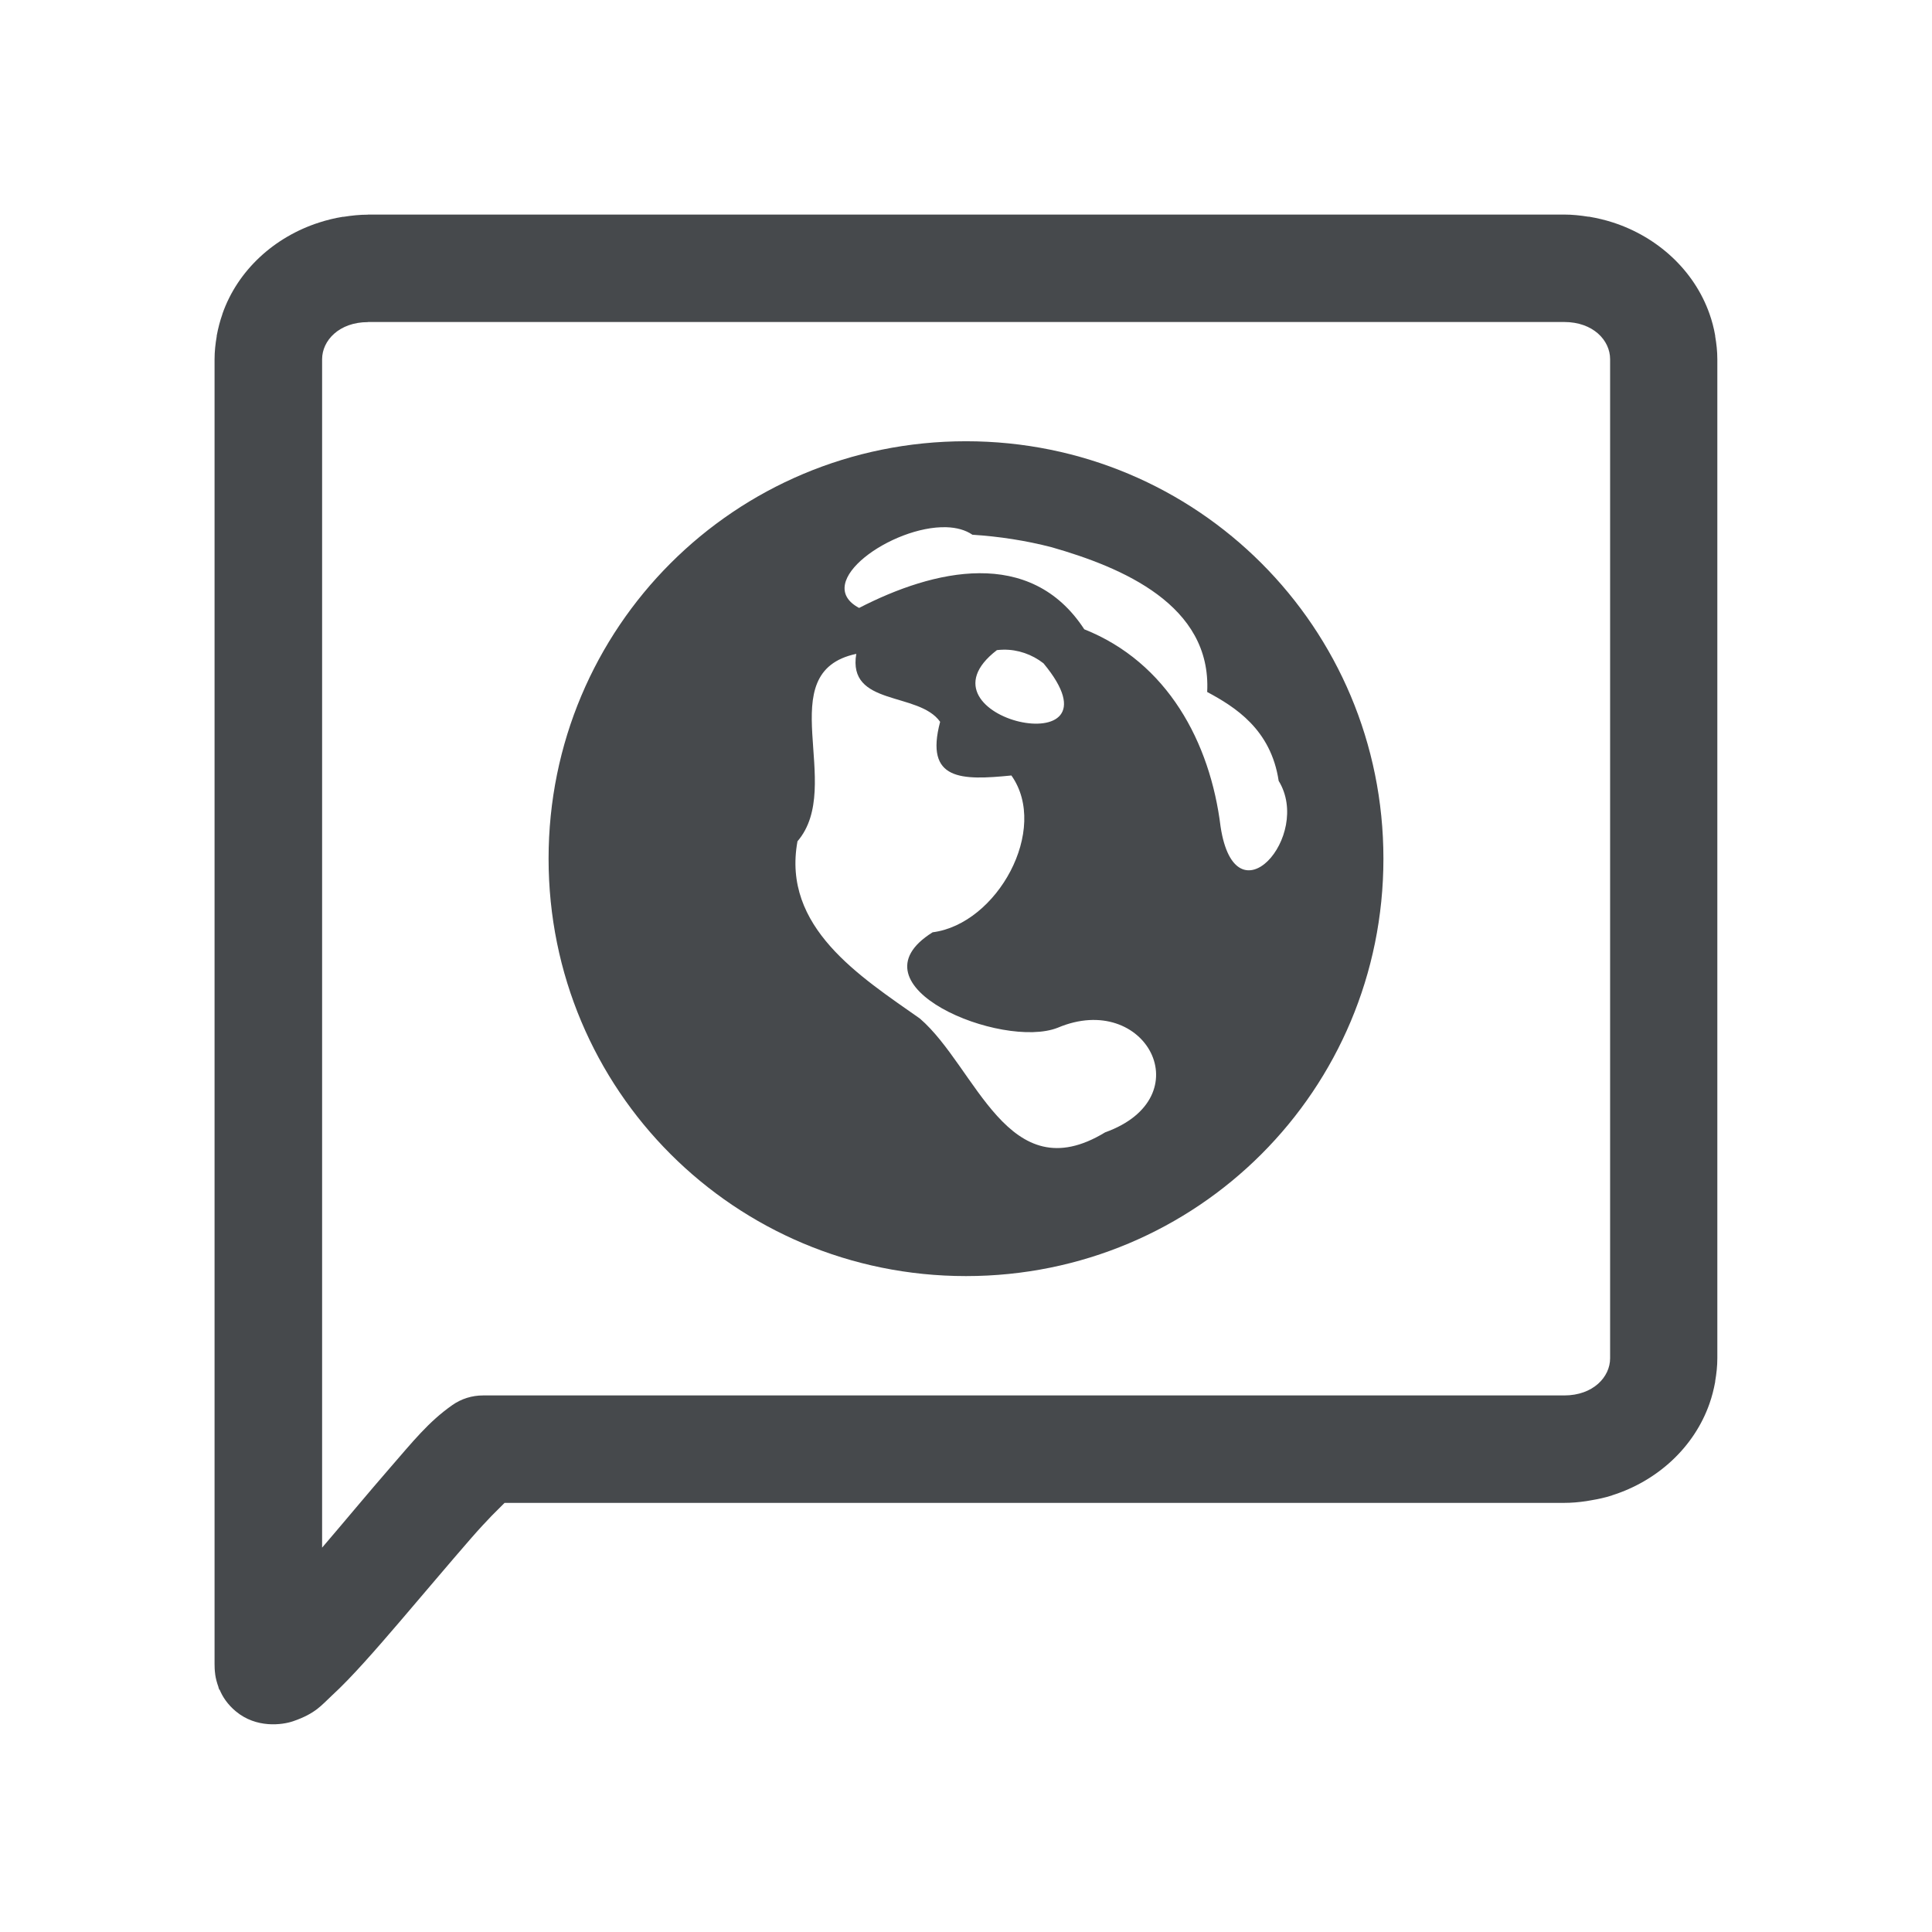
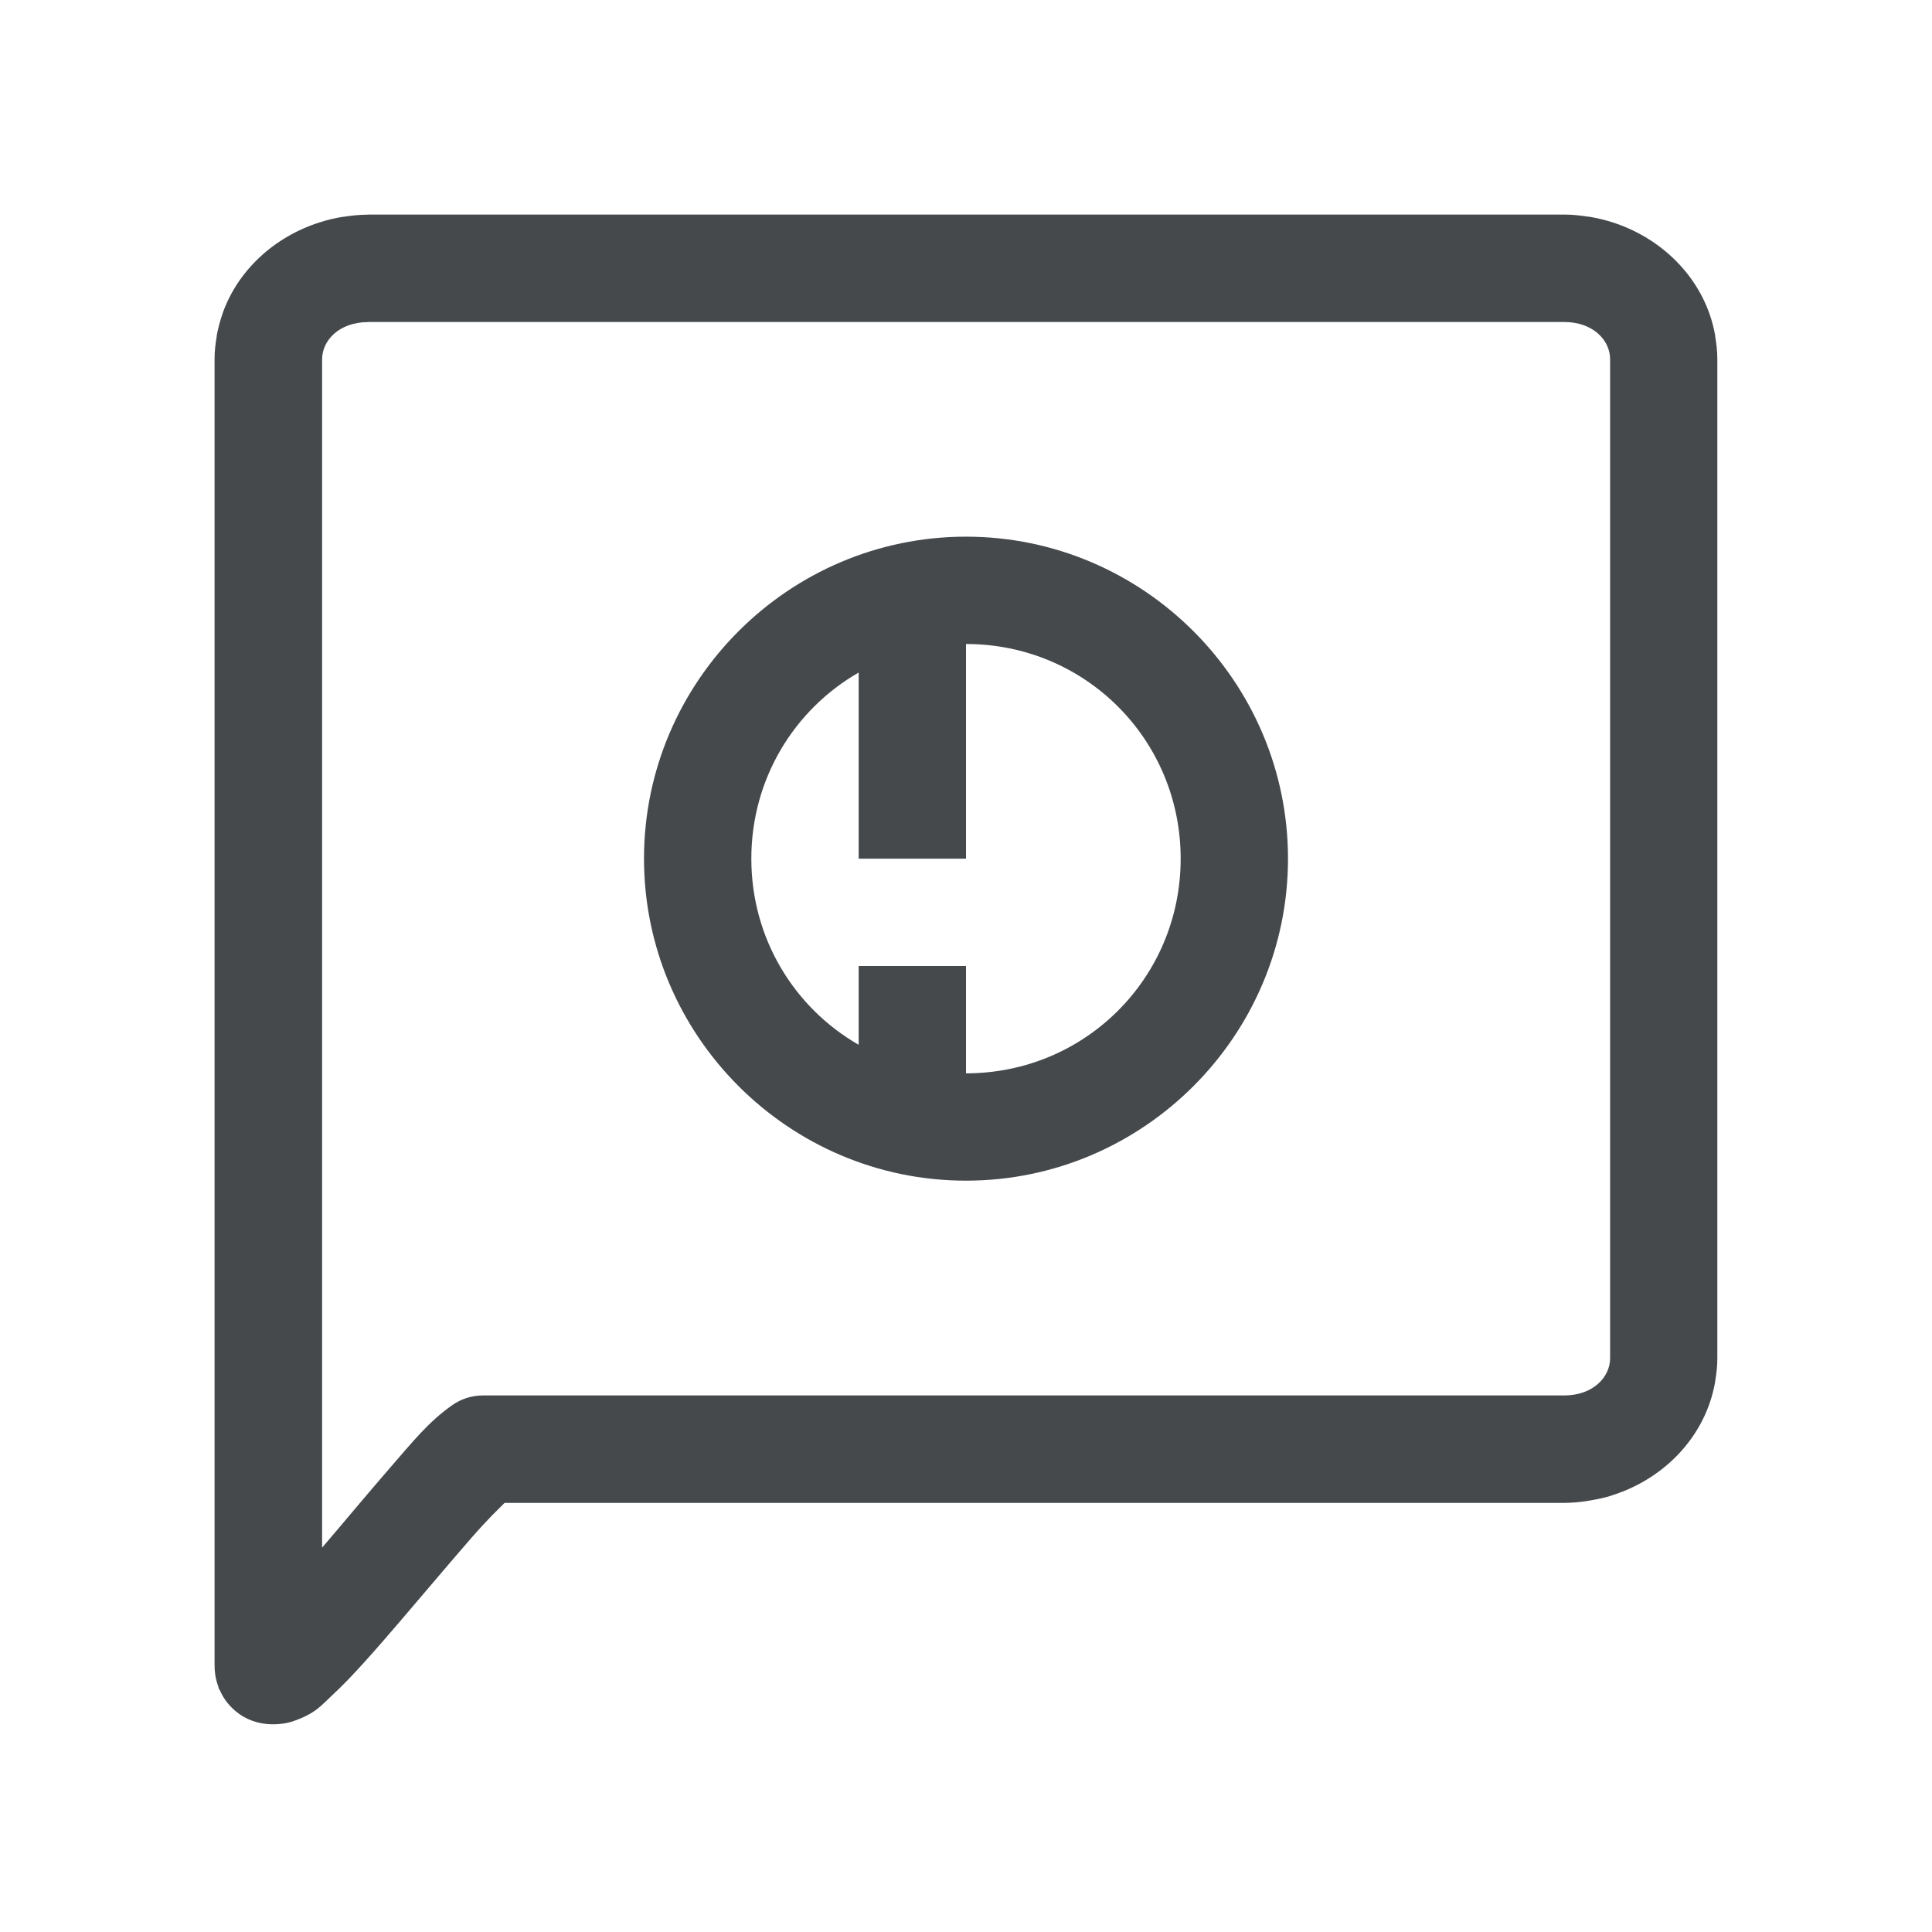
<svg xmlns="http://www.w3.org/2000/svg" id="d" width="18" height="18" version="1.1">
  <defs>
    <style id="current-color-scheme" type="text/css">.ColorScheme-Text {color:#090d11;}.ColorScheme-Background{color:#ffffff;}</style>
  </defs>
-   <path class="ColorScheme-Background" d="m2.602 1c-0.881 0-1.599 0.732-1.602 1.611l-0.035 13.887c-3.7736e-4 0.146 0.082 0.401 0.277 0.527s0.365 0.107 0.475 0.088c0.219-0.038 0.347-0.115 0.51-0.207 0.326-0.184 0.71-0.457 1.113-0.746 0.403-0.289 0.82-0.592 1.158-0.814 0.169-0.111 0.321-0.203 0.428-0.258 0.08-0.041 0.152-0.051 0.131-0.053l10.344-0.035c0.879-3e-3 1.6-0.732 1.6-1.613v-10.773c0-0.882-0.72-1.613-1.602-1.613h-12.797zm0.826 1h11.145c0.157 0 0.309 0.026 0.453 0.072h0.373c0.3 0 0.529 0.229 0.529 0.541v0.311c0.046 0.132 0.072 0.274 0.072 0.422v9.309c0 0.148-0.026 0.29-0.072 0.422v0.311c0 0.312-0.229 0.54-0.531 0.541l-0.375 2e-3c-0.143 0.045-0.294 0.07-0.449 0.07h-9.826c-0.02 0.005-0.042 9e-3 -0.061 0.016-0.059 0.058-0.151 0.146-0.299 0.316-0.201 0.231-0.439 0.514-0.666 0.779-0.227 0.265-0.437 0.507-0.629 0.684-0.096 0.088-0.15 0.166-0.359 0.238-0.105 0.036-0.345 0.067-0.535-0.092-0.079-0.066-0.122-0.135-0.15-0.201-0.003 0.002-0.007 0.004-0.01 0.006v-0.027c-0.032-0.086-0.037-0.165-0.037-0.219v-12.154c0-0.148 0.026-0.289 0.072-0.42v-0.311c8.115e-4 -0.314 0.229-0.543 0.529-0.543h0.373c0.144-0.046 0.296-0.072 0.453-0.072zm5.572 1c-2.755 0-5 2.245-5 5s2.245 5 5 5 5-2.245 5-5-2.245-5-5-5zm0 1.111c2.154 0 3.889 1.734 3.889 3.889s-1.734 3.889-3.889 3.889-3.889-1.734-3.889-3.889 1.734-3.889 3.889-3.889zm-0.182 0.801c-0.501-0.015-1.259 0.514-0.812 0.752 0.693-0.357 1.595-0.571 2.098 0.199 0.772 0.308 1.172 1.049 1.27 1.84 0.139 0.905 0.856 0.085 0.541-0.428-0.072-0.481-0.407-0.689-0.666-0.828 0.042-0.81-0.794-1.161-1.447-1.348-0.242-0.064-0.491-0.102-0.74-0.117-0.066-0.045-0.149-0.068-0.242-0.07zm0.529 1.141c-0.019 3.7e-4 -0.039 0.001-0.059 0.004-0.831 0.638 1.243 1.098 0.434 0.123-0.106-0.083-0.24-0.13-0.375-0.127zm-1.369 0.037c-0.806 0.172-0.101 1.228-0.547 1.746-0.148 0.801 0.584 1.261 1.141 1.652 0.527 0.457 0.818 1.613 1.725 1.06 0.906-0.325 0.38-1.322-0.441-0.975-0.517 0.205-1.968-0.387-1.166-0.889 0.603-0.077 1.09-0.958 0.734-1.461-0.464 0.046-0.81 0.05-0.664-0.5-0.2-0.284-0.866-0.141-0.781-0.635z" style="fill-opacity:.5;fill:currentColor" />
-   <path class="ColorScheme-Text" d="m3.428 2c-0.077 0-0.152 0.008-0.227 0.02-0.003 3.916e-4 -0.005-4.042e-4 -0.008 0-0.074 0.012-0.148 0.03-0.219 0.053-0.418 0.134-0.76 0.445-0.902 0.852v0.002c-0.023 0.065-0.04 0.132-0.053 0.201-3.34e-4 0.002 3.259e-4 0.004 0 0.006-0.012 0.069-0.02 0.14-0.02 0.213v12.154c0 0.027 5.808e-4 0.06 0.006 0.098v2e-3c0.005 0.037 0.016 0.077 0.031 0.119v0.004c0.003 0.007 0.005 0.013 0.008 0.02 0 0 0.002-2e-3 0.002-2e-3 0.014 0.033 0.032 0.068 0.057 0.102s0.054 0.067 0.094 0.1c0.19 0.159 0.431 0.128 0.535 0.092 0.209-0.072 0.264-0.15 0.359-0.238 0.096-0.088 0.196-0.193 0.301-0.309 0.105-0.116 0.215-0.243 0.328-0.375 0.227-0.265 0.465-0.548 0.666-0.779 0.082-0.094 0.144-0.16 0.195-0.213 0.045-0.046 0.076-0.077 0.104-0.104 0.004-0.004 0.012-0.012 0.016-0.016h9.871c0.07 0 0.137-6e-3 0.205-0.016 0.016-0.002 0.031-0.005 0.047-0.008 0.065-0.011 0.131-0.025 0.193-0.045 0.001-4.35e-4 0.003-0.002 0.004-2e-3 0.42-0.133 0.763-0.446 0.906-0.854 0.023-0.065 0.04-0.133 0.053-0.203v-2e-3c2.19e-4 -0.001-2.16e-4 -0.003 0-0.004 0.012-0.069 0.02-0.14 0.02-0.213v-9.309c0-0.073-0.008-0.144-0.02-0.213-2.14e-4 -0.001 2.17e-4 -0.003 0-0.004v-0.002c-0.012-0.07-0.03-0.138-0.053-0.203-0.143-0.406-0.485-0.718-0.902-0.852-0.071-0.023-0.144-0.04-0.219-0.053-0.001-2.021e-4 -0.003 1.99e-4 -0.004 0-0.001-2.07e-4 -0.003 2.038e-4 -0.004 0-0.074-0.012-0.15-0.02-0.227-0.02h-11.145zm0 1h11.145c0.27 0 0.428 0.171 0.428 0.346v9.309c0 0.174-0.158 0.346-0.428 0.346h-10.072c-0.103-2.33e-4 -0.203 0.031-0.287 0.09-0.221 0.155-0.367 0.339-0.58 0.584-0.201 0.231-0.423 0.499-0.633 0.744v-11.072c0-0.174 0.158-0.346 0.428-0.346zm5.572 1.111c-2.154 0-3.889 1.734-3.889 3.889s1.734 3.889 3.889 3.889 3.889-1.734 3.889-3.889-1.734-3.889-3.889-3.889zm-0.182 0.801c0.093 0.003 0.176 0.025 0.242 0.07 0.249 0.016 0.498 0.054 0.74 0.117 0.653 0.187 1.489 0.537 1.447 1.348 0.259 0.139 0.594 0.348 0.666 0.828 0.315 0.513-0.402 1.333-0.541 0.428-0.097-0.791-0.497-1.532-1.27-1.84-0.503-0.771-1.405-0.556-2.098-0.199-0.446-0.238 0.311-0.767 0.812-0.752zm0.529 1.141c0.135-0.003 0.269 0.044 0.375 0.127 0.809 0.975-1.265 0.515-0.434-0.123 0.019-0.002 0.039-0.004 0.059-0.004zm-1.369 0.037c-0.085 0.494 0.581 0.351 0.781 0.635-0.146 0.55 0.2 0.546 0.664 0.5 0.355 0.502-0.132 1.384-0.734 1.461-0.802 0.501 0.649 1.094 1.166 0.889 0.821-0.347 1.347 0.65 0.441 0.975-0.907 0.552-1.198-0.604-1.725-1.06-0.557-0.392-1.288-0.851-1.141-1.652 0.445-0.518-0.26-1.574 0.547-1.746z" style="fill-opacity:.75;fill:currentColor" />
+   <path class="ColorScheme-Background" d="m2.602 1c-0.881 0-1.599 0.732-1.602 1.611l-0.035 13.887c-3.7736e-4 0.146 0.082 0.401 0.277 0.527s0.365 0.107 0.475 0.088c0.219-0.038 0.347-0.115 0.51-0.207 0.326-0.184 0.71-0.457 1.113-0.746 0.403-0.289 0.82-0.592 1.158-0.814 0.169-0.111 0.321-0.203 0.428-0.258 0.08-0.041 0.152-0.051 0.131-0.053l10.344-0.035c0.879-3e-3 1.6-0.732 1.6-1.613v-10.773c0-0.882-0.72-1.613-1.602-1.613h-12.797zm0.826 1h11.145c0.157 0 0.309 0.026 0.453 0.072h0.373c0.3 0 0.529 0.229 0.529 0.541v0.311c0.046 0.132 0.072 0.274 0.072 0.422v9.309c0 0.148-0.026 0.29-0.072 0.422v0.311c0 0.312-0.229 0.54-0.531 0.541l-0.375 2e-3c-0.143 0.045-0.294 0.07-0.449 0.07h-9.826c-0.02 0.005-0.042 9e-3 -0.061 0.016-0.059 0.058-0.151 0.146-0.299 0.316-0.201 0.231-0.439 0.514-0.666 0.779-0.227 0.265-0.437 0.507-0.629 0.684-0.096 0.088-0.15 0.166-0.359 0.238-0.105 0.036-0.345 0.067-0.535-0.092-0.079-0.066-0.122-0.135-0.15-0.201-0.003 0.002-0.007 0.004-0.01 0.006v-0.027c-0.032-0.086-0.037-0.165-0.037-0.219v-12.154c0-0.148 0.026-0.289 0.072-0.42v-0.311c8.115e-4 -0.314 0.229-0.543 0.529-0.543h0.373c0.144-0.046 0.296-0.072 0.453-0.072zm5.572 2c-2.203 0-4 1.797-4 4s1.797 4 4 4 4-1.797 4-4-1.797-4-4-4zm0 1c0.103 0 0.206 0.005 0.307 0.016h0.002c0.05 0.005 0.098 0.012 0.146 0.02 0.001 1.915e-4 0.003-1.929e-4 0.004 0 0.048 0.007 0.097 0.016 0.145 0.025h0.002c0.097 0.02 0.192 0.046 0.285 0.074 0.944 0.291 1.684 1.031 1.975 1.975 0.029 0.093 0.055 0.189 0.074 0.285v0.002c0.01 0.048 0.018 0.095 0.025 0.145 1.96e-4 0.001-1.95e-4 0.003 0 0.004 0.007 0.049 0.015 0.097 0.02 0.146 0.01 0.101 0.016 0.205 0.016 0.309 0 0.103-0.005 0.206-0.016 0.307v0.002c-0.005 0.05-0.012 0.098-0.02 0.146-1.92e-4 0.001 1.93e-4 0.003 0 0.004-0.007 0.048-0.016 0.097-0.025 0.145v0.002c-0.02 0.097-0.046 0.192-0.074 0.285-0.291 0.944-1.031 1.684-1.975 1.975-0.093 0.029-0.189 0.055-0.285 0.074-0.195 0.04-0.398 0.061-0.605 0.061-0.104 0-0.207-0.005-0.309-0.016-0.049-5e-3 -0.098-0.012-0.146-0.02-0.001-1.95e-4 -0.003 1.96e-4 -0.004 0-0.049-0.007-0.096-0.016-0.145-0.025h-0.002c-0.097-0.02-0.192-0.046-0.285-0.074-0.944-0.291-1.684-1.031-1.975-1.975-0.029-0.093-0.055-0.189-0.074-0.285v-0.002c-0.01-0.047-0.018-0.096-0.025-0.145-1.93e-4 -0.001 1.915e-4 -0.003 0-0.004-0.008-0.049-0.014-0.097-0.02-0.146v-0.002c-0.01-0.101-0.016-0.203-0.016-0.307 0-0.052 0.001-0.103 0.004-0.154 0.003-0.052 0.006-0.103 0.012-0.154 0.005-0.049 0.012-0.098 0.02-0.146 1.949e-4 -0.001-1.963e-4 -0.003 0-0.004 0.007-0.049 0.016-0.096 0.025-0.145v-0.002c0.02-0.097 0.046-0.192 0.074-0.285 0.291-0.944 1.031-1.684 1.975-1.975 0.093-0.029 0.189-0.055 0.285-0.074 0.147-0.03 0.297-0.049 0.451-0.057 0.051-0.003 0.103-0.004 0.154-0.004zm0.338 1.029c-0.197 0.067-0.338 0.251-0.338 0.471v1.5h-1.5c-0.22 0-0.403 0.141-0.471 0.338 0.034 0.202 0.098 0.396 0.188 0.572 0.081 0.056 0.177 0.09 0.283 0.09h1.5v0.5c0 0.22 0.141 0.403 0.338 0.471 0.204-0.034 0.397-0.097 0.574-0.188 0.055-0.08 0.088-0.178 0.088-0.283v-0.5h0.5c0.105 0 0.203-0.033 0.283-0.088 0.091-0.178 0.153-0.37 0.188-0.574-0.067-0.197-0.251-0.338-0.471-0.338h-0.5v-1.5c0-0.105-0.033-0.203-0.088-0.283-0.178-0.091-0.37-0.153-0.574-0.188z" style="fill-opacity:.5;fill:currentColor" />
+   <path class="ColorScheme-Text" d="m3.428 2c-0.077 0-0.152 0.008-0.227 0.02-0.003 3.916e-4 -0.005-4.042e-4 -0.008 0-0.074 0.012-0.148 0.03-0.219 0.053-0.418 0.134-0.76 0.445-0.902 0.852v0.002c-0.023 0.065-0.04 0.132-0.053 0.201-3.34e-4 0.002 3.259e-4 0.004 0 0.006-0.012 0.069-0.02 0.14-0.02 0.213v12.154c0 0.027 5.812e-4 0.06 0.006 0.098v2e-3c0.005 0.037 0.016 0.077 0.031 0.119v0.004c0.003 0.007 0.005 0.013 0.008 0.02l0.002-2e-3c0.014 0.033 0.032 0.068 0.057 0.102s0.054 0.067 0.094 0.1c0.19 0.159 0.431 0.128 0.535 0.092 0.209-0.072 0.264-0.15 0.359-0.238 0.096-0.088 0.196-0.193 0.301-0.309 0.105-0.116 0.215-0.243 0.328-0.375 0.227-0.265 0.465-0.548 0.666-0.779 0.082-0.094 0.144-0.16 0.195-0.213 0.045-0.046 0.076-0.077 0.104-0.104 0.004-0.004 0.012-0.012 0.016-0.016h9.871c0.07 0 0.137-6e-3 0.205-0.016 0.016-0.002 0.031-0.005 0.047-0.008 0.065-0.011 0.131-0.025 0.193-0.045 0.001-4.35e-4 0.003-0.002 0.004-2e-3 0.42-0.133 0.763-0.446 0.906-0.854 0.023-0.065 0.04-0.133 0.053-0.203v-2e-3c2.19e-4 -0.001-2.16e-4 -0.003 0-0.004 0.012-0.069 0.02-0.14 0.02-0.213v-9.309c0-0.073-0.008-0.144-0.02-0.213-2.14e-4 -0.001 2.17e-4 -0.003 0-0.004v-0.002c-0.012-0.07-0.03-0.138-0.053-0.203-0.143-0.406-0.485-0.718-0.902-0.852-0.071-0.023-0.144-0.04-0.219-0.053-0.001-2.021e-4 -0.003 1.99e-4 -0.004 0-0.001-2.07e-4 -0.003 2.038e-4 -0.004 0-0.074-0.012-0.15-0.02-0.227-0.02h-11.145zm0 1h11.145c0.27 0 0.428 0.171 0.428 0.346v9.309c0 0.174-0.158 0.346-0.428 0.346h-10.072c-0.103-2.33e-4 -0.203 0.031-0.287 0.09-0.221 0.155-0.367 0.339-0.58 0.584-0.201 0.231-0.423 0.499-0.633 0.744v-11.072c0-0.174 0.158-0.346 0.428-0.346zm5.572 2c-1.651 0-3 1.349-3 3s1.349 3 3 3 3-1.349 3-3-1.349-3-3-3zm0 1c1.111 0 2 0.89 2 2s-0.89 2-2 2v-1h-1v0.734c-0.599-0.344-1-0.989-1-1.734s0.401-1.39 1-1.734v1.734h1v-2z" style="fill-opacity:.75;fill:currentColor" />
</svg>
